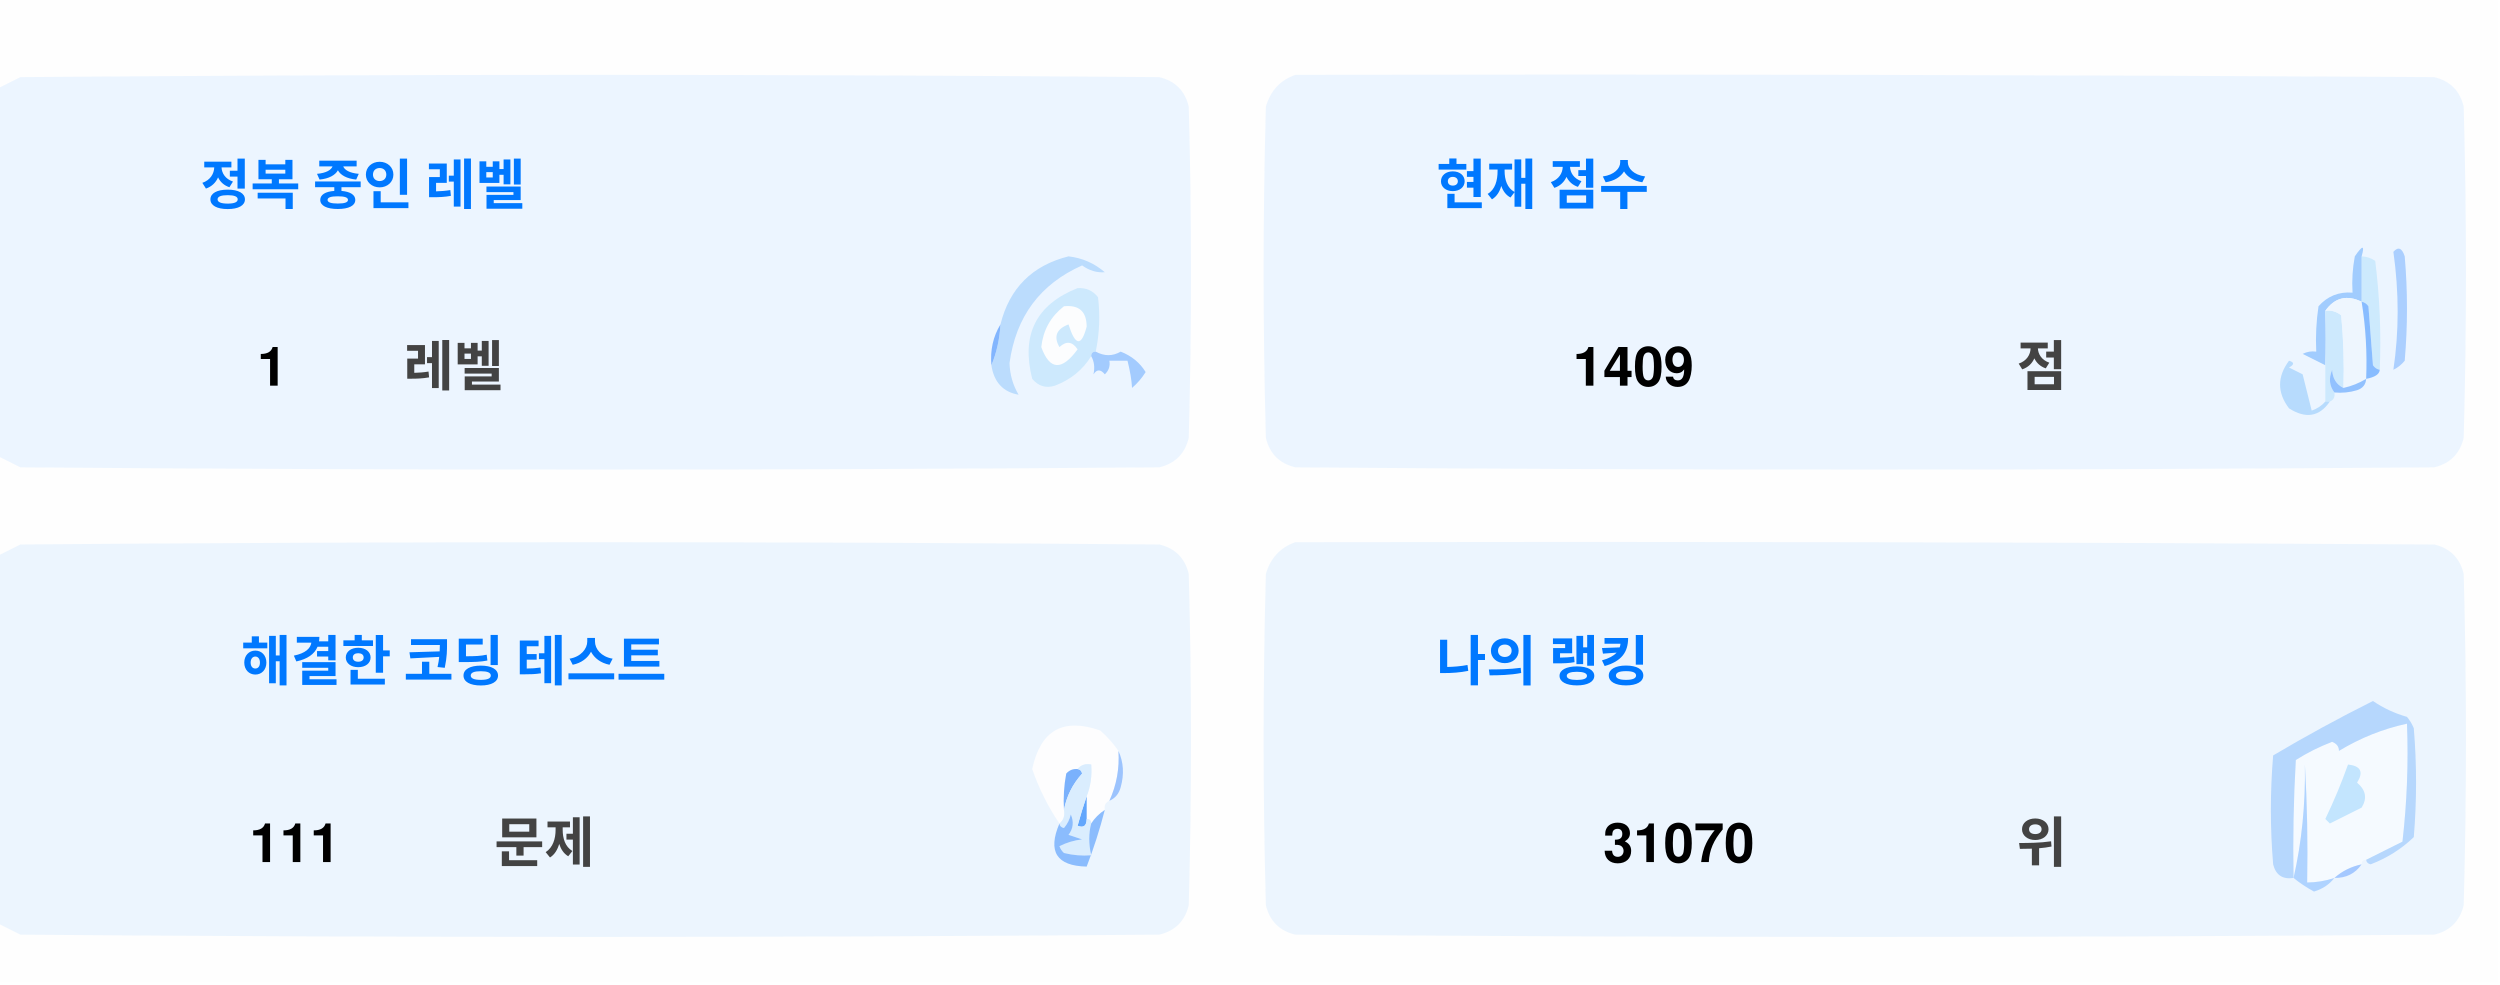
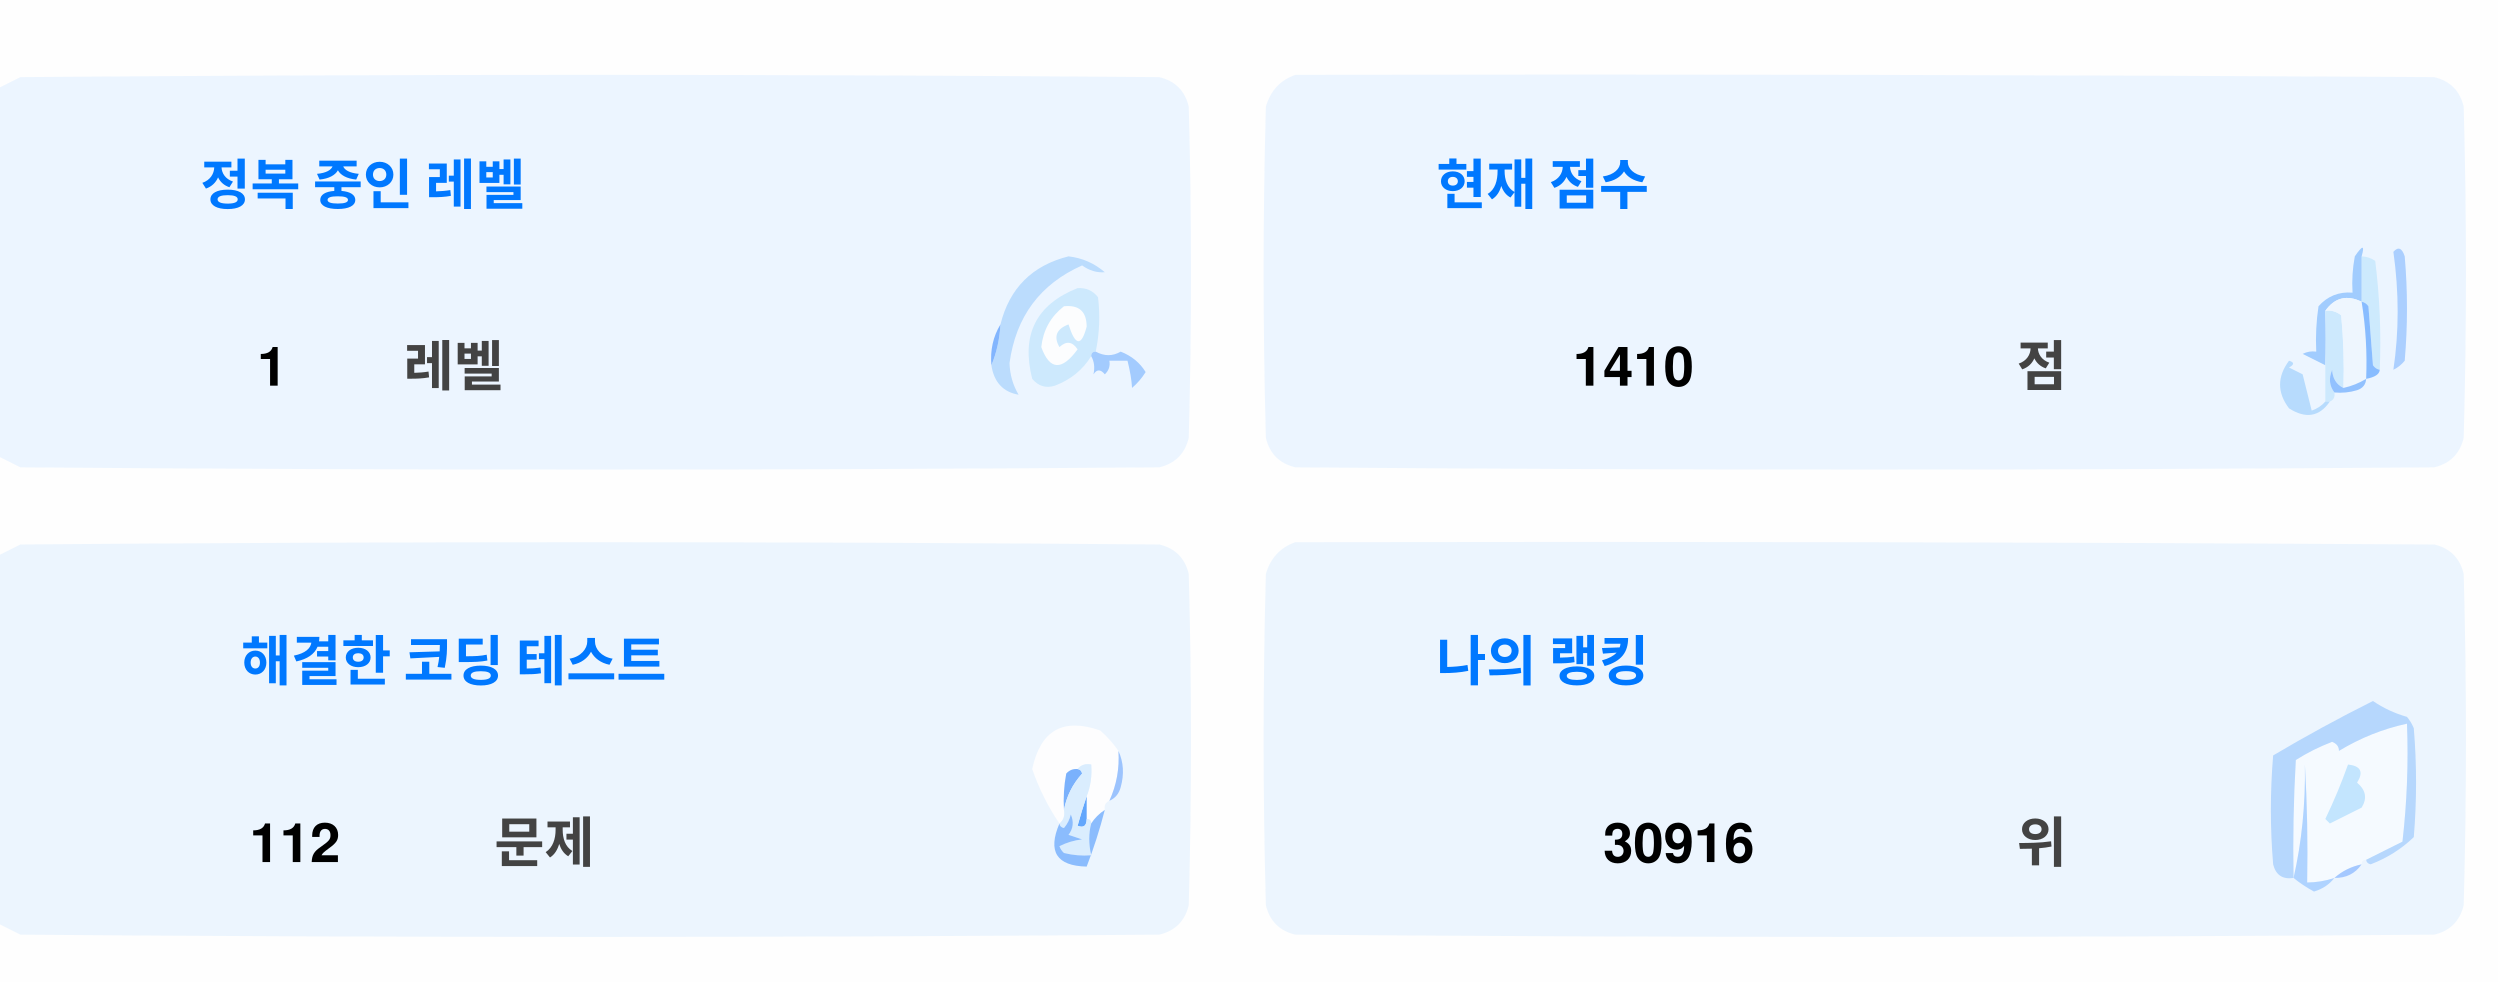
<svg xmlns="http://www.w3.org/2000/svg" version="1.1" width="551px" height="217px" style="shape-rendering:geometricPrecision; text-rendering:geometricPrecision; image-rendering:optimizeQuality; fill-rule:evenodd; clip-rule:evenodd">
  <style>.title {fill: #434343;font-size: 1rem;line-height: 1.5rem;font-weight: bold;font-family: -apple-system, BlinkMacSystemFont, Segoe UI, Helvetica, Arial, sans-serif, Apple Color Emoji, Segoe UI Emoji;}.desc {fill: #434343;font-size: 2.5rem;font-weight: bold;line-height: 1.5rem;font-family: -apple-system, BlinkMacSystemFont, Segoe UI, Helvetica, Arial, sans-serif, Apple Color Emoji, Segoe UI Emoji;}.desc-2 {fill: #434343;font-size: 1rem;font-weight: bold;line-height: 1.5rem;font-family: -apple-system, BlinkMacSystemFont, Segoe UI, Helvetica, Arial, sans-serif, Apple Color Emoji, Segoe UI Emoji;}.text, .desc {animation: twinkling 4s ease-in-out infinite;}@keyframes twinkling {40% { opacity: 1; }50% { opacity: 0.5; }60% { opacity: 1; }70% { opacity: 0.5; }80% { opacity: 1; }}</style>
  <g>
    <path style="opacity:1" fill="#fefefe" d="M -0.5,-0.5 C 183.167,-0.5 366.833,-0.5 550.5,-0.5C 550.5,71.833 550.5,144.167 550.5,216.5C 366.833,216.5 183.167,216.5 -0.5,216.5C -0.5,212.167 -0.5,207.833 -0.5,203.5C 1.14,204.32 2.807,205.153 4.5,206C 88.167,206.667 171.833,206.667 255.5,206C 259,205.167 261.167,203 262,199.5C 262.667,175.167 262.667,150.833 262,126.5C 261.167,123 259,120.833 255.5,120C 171.833,119.333 88.167,119.333 4.5,120C 2.807,120.847 1.14,121.68 -0.5,122.5C -0.5,115.167 -0.5,107.833 -0.5,100.5C 1.14,101.32 2.807,102.153 4.5,103C 88.167,103.667 171.833,103.667 255.5,103C 259,102.167 261.167,100 262,96.5C 262.667,72.167 262.667,47.833 262,23.5C 261.167,20 259,17.833 255.5,17C 171.833,16.333 88.167,16.333 4.5,17C 2.807,17.847 1.14,18.68 -0.5,19.5C -0.5,12.833 -0.5,6.167 -0.5,-0.5 Z" />
  </g>
  <g>
    <path style="opacity:1" fill="#ecf5ff" d="M -0.5,100.5 C -0.5,73.5 -0.5,46.5 -0.5,19.5C 1.14,18.68 2.807,17.847 4.5,17C 88.167,16.333 171.833,16.333 255.5,17C 259,17.833 261.167,20 262,23.5C 262.667,47.833 262.667,72.167 262,96.5C 261.167,100 259,102.167 255.5,103C 171.833,103.667 88.167,103.667 4.5,103C 2.807,102.153 1.14,101.32 -0.5,100.5 Z" />
  </g>
  <g>
    <path style="opacity:1" fill="#ecf5ff" d="M 285.5,16.5 C 369.167,16.333 452.834,16.5 536.5,17C 540,17.833 542.167,20 543,23.5C 543.667,47.833 543.667,72.167 543,96.5C 542.167,100 540,102.167 536.5,103C 452.833,103.667 369.167,103.667 285.5,103C 282,102.167 279.833,100 279,96.5C 278.333,72.167 278.333,47.833 279,23.5C 280.018,19.985 282.185,17.652 285.5,16.5 Z" />
  </g>
  <g>
    <path style="opacity:1" fill="#cdeafd" d="M 520.5,56.5 C 521.583,56.539 522.583,56.873 523.5,57.5C 524.498,65.472 524.831,73.472 524.5,81.5C 523.883,81.389 523.383,81.056 523,80.5C 522.667,76.167 522.333,71.833 522,67.5C 521.617,66.944 521.117,66.611 520.5,66.5C 520.5,63.167 520.5,59.833 520.5,56.5 Z" />
  </g>
  <g>
    <path style="opacity:1" fill="#abcfff" d="M 527.5,55.5 C 528.566,54.308 529.399,54.641 530,56.5C 530.667,64.167 530.667,71.833 530,79.5C 529.311,80.357 528.478,81.023 527.5,81.5C 528.758,73.08 528.758,64.414 527.5,55.5 Z" />
  </g>
  <g>
    <path style="opacity:1" fill="#bbdcfd" d="M 218.5,80.5 C 219.657,77.727 220.324,74.727 220.5,71.5C 222.49,63.51 227.49,58.51 235.5,56.5C 238.528,56.847 241.194,58.014 243.5,60C 241.744,60.141 240.078,59.641 238.5,58.5C 229.247,62.607 223.914,69.773 222.5,80C 222.565,82.526 223.232,84.859 224.5,87C 221.07,86.397 219.07,84.231 218.5,80.5 Z" />
  </g>
  <g>
    <path style="opacity:1" fill="#cde9fd" d="M 241.5,77.5 C 240.833,77.5 240.5,77.833 240.5,78.5C 238.628,81.529 235.961,83.695 232.5,85C 230.536,85.624 228.869,85.124 227.5,83.5C 225.021,73.791 228.354,67.124 237.5,63.5C 239.374,63.39 240.874,64.056 242,65.5C 242.497,69.524 242.331,73.524 241.5,77.5 Z" />
  </g>
  <g>
    <path style="opacity:1" fill="#fcfdfe" d="M 234.5,67.5 C 237.826,67.162 239.493,68.662 239.5,72C 238.334,76.434 237,76.267 235.5,71.5C 232.832,72.515 232.166,74.182 233.5,76.5C 235.017,75.089 236.351,75.256 237.5,77C 234.006,81.771 231.34,81.605 229.5,76.5C 229.904,72.771 231.571,69.771 234.5,67.5 Z" />
  </g>
  <g>
    <path style="opacity:1" fill="#a1ccfe" d="M 520.5,56.5 C 520.5,59.833 520.5,63.167 520.5,66.5C 517.238,64.922 514.572,65.589 512.5,68.5C 512.617,72.81 512.617,76.81 512.5,80.5C 510.86,79.68 509.193,78.847 507.5,78C 508.448,77.517 509.448,77.35 510.5,77.5C 510.335,74.15 510.502,70.817 511,67.5C 512.995,65.253 515.495,64.253 518.5,64.5C 518.336,61.813 518.503,59.146 519,56.5C 520.731,53.969 521.231,53.969 520.5,56.5 Z" />
  </g>
  <g>
    <path style="opacity:1" fill="#cde9fd" d="M 512.5,68.5 C 513.822,68.33 514.989,68.663 516,69.5C 516.499,74.823 516.666,80.156 516.5,85.5C 514.955,84.77 514.122,83.437 514,81.5C 513.22,83.387 513.387,85.054 514.5,86.5C 514.672,87.492 514.338,88.158 513.5,88.5C 513.167,88.5 512.833,88.5 512.5,88.5C 512.5,85.833 512.5,83.167 512.5,80.5C 512.617,76.81 512.617,72.81 512.5,68.5 Z" />
  </g>
  <g>
    <path style="opacity:1" fill="#eef6fe" d="M 520.5,66.5 C 521.407,72.106 521.74,77.773 521.5,83.5C 519.95,84.441 518.284,85.108 516.5,85.5C 516.666,80.156 516.499,74.823 516,69.5C 514.989,68.663 513.822,68.33 512.5,68.5C 514.572,65.589 517.238,64.922 520.5,66.5 Z" />
  </g>
  <g>
    <path style="opacity:1" fill="#88bcff" d="M 520.5,66.5 C 521.117,66.611 521.617,66.944 522,67.5C 522.333,71.833 522.667,76.167 523,80.5C 523.383,81.056 523.883,81.389 524.5,81.5C 524.445,82.469 523.445,83.136 521.5,83.5C 521.74,77.773 521.407,72.106 520.5,66.5 Z" />
  </g>
  <g>
    <path style="opacity:1" fill="#82b5fe" d="M 220.5,71.5 C 220.324,74.727 219.657,77.727 218.5,80.5C 218.215,77.171 218.882,74.171 220.5,71.5 Z" />
  </g>
  <g>
    <path style="opacity:1" fill="#a3cbfe" d="M 240.5,78.5 C 240.5,77.833 240.833,77.5 241.5,77.5C 243.391,78.536 245.224,78.536 247,77.5C 249.391,78.429 251.225,79.929 252.5,82C 251.681,83.319 250.681,84.486 249.5,85.5C 249.409,83.777 249.075,81.777 248.5,79.5C 247.167,79.5 245.833,79.5 244.5,79.5C 244.719,80.675 244.386,81.675 243.5,82.5C 242.575,81.359 241.741,81.359 241,82.5C 241.331,80.981 241.164,79.648 240.5,78.5 Z" />
  </g>
  <g>
    <path style="opacity:1" fill="#b7dbfd" d="M 512.5,88.5 C 512.833,88.5 513.167,88.5 513.5,88.5C 511.199,91.857 508.199,92.357 504.5,90C 501.872,86.535 501.872,83.035 504.5,79.5C 505.696,79.846 505.696,80.346 504.5,81C 505.5,81.5 506.5,82 507.5,82.5C 508.167,85.167 508.833,87.833 509.5,90.5C 510.739,90.058 511.739,89.391 512.5,88.5 Z" />
  </g>
  <g>
    <path style="opacity:1" fill="#92c1fe" d="M 516.5,85.5 C 518.284,85.108 519.95,84.441 521.5,83.5C 521.423,84.75 520.756,85.583 519.5,86C 517.866,86.493 516.199,86.66 514.5,86.5C 513.387,85.054 513.22,83.387 514,81.5C 514.122,83.437 514.955,84.77 516.5,85.5 Z" />
  </g>
  <g>
    <path style="opacity:1" fill="#ecf5fe" d="M -0.5,203.5 C -0.5,176.5 -0.5,149.5 -0.5,122.5C 1.14,121.68 2.807,120.847 4.5,120C 88.167,119.333 171.833,119.333 255.5,120C 259,120.833 261.167,123 262,126.5C 262.667,150.833 262.667,175.167 262,199.5C 261.167,203 259,205.167 255.5,206C 171.833,206.667 88.167,206.667 4.5,206C 2.807,205.153 1.14,204.32 -0.5,203.5 Z" />
  </g>
  <g>
    <path style="opacity:1" fill="#ecf5fe" d="M 285.5,119.5 C 369.167,119.333 452.834,119.5 536.5,120C 540,120.833 542.167,123 543,126.5C 543.667,150.833 543.667,175.167 543,199.5C 542.167,203 540,205.167 536.5,206C 452.833,206.667 369.167,206.667 285.5,206C 282,205.167 279.833,203 279,199.5C 278.333,175.167 278.333,150.833 279,126.5C 280.018,122.985 282.185,120.652 285.5,119.5 Z" />
  </g>
  <g>
    <path style="opacity:1" fill="#fdfdfe" d="M 246.5,165.5 C 246.758,169.367 246.092,173.034 244.5,176.5C 243.662,176.842 243.328,177.508 243.5,178.5C 242.272,179.306 241.272,180.306 240.5,181.5C 240.5,180.833 240.167,180.5 239.5,180.5C 239.5,178.833 239.5,177.167 239.5,175.5C 240.369,173.283 240.702,170.95 240.5,168.5C 239.209,168.263 238.209,168.596 237.5,169.5C 236.504,169.414 235.671,169.748 235,170.5C 234.503,173.146 234.336,175.813 234.5,178.5C 234.737,179.791 234.404,180.791 233.5,181.5C 230.986,177.806 228.986,173.806 227.5,169.5C 229.309,160.957 234.309,158.124 242.5,161C 244.07,162.397 245.404,163.897 246.5,165.5 Z" />
  </g>
  <g>
    <path style="opacity:1" fill="#f5faff" d="M 521.5,189.5 C 520.833,189.5 520.5,189.833 520.5,190.5C 518.181,190.992 516.181,191.992 514.5,193.5C 512.565,194.15 510.565,194.483 508.5,194.5C 508.666,185.827 508.5,177.16 508,168.5C 508.141,177.227 507.308,185.56 505.5,193.5C 505.334,184.827 505.5,176.16 506,167.5C 508.527,165.903 511.194,164.57 514,163.5C 515.011,163.892 515.511,164.559 515.5,165.5C 520.21,162.641 525.21,160.641 530.5,159.5C 530.831,168.192 530.498,176.859 529.5,185.5C 526.807,186.847 524.14,188.18 521.5,189.5 Z" />
  </g>
  <g>
    <path style="opacity:1" fill="#b6d7fd" d="M 521.5,189.5 C 524.14,188.18 526.807,186.847 529.5,185.5C 530.498,176.859 530.831,168.192 530.5,159.5C 525.21,160.641 520.21,162.641 515.5,165.5C 515.511,164.559 515.011,163.892 514,163.5C 511.194,164.57 508.527,165.903 506,167.5C 505.5,176.16 505.334,184.827 505.5,193.5C 503.089,193.863 501.589,192.863 501,190.5C 500.333,182.5 500.333,174.5 501,166.5C 508.173,162.246 515.507,158.246 523,154.5C 525.304,156.068 527.804,157.235 530.5,158C 531.126,158.75 531.626,159.584 532,160.5C 532.667,168.5 532.667,176.5 532,184.5C 529.292,187.111 526.125,189.111 522.5,190.5C 521.893,190.376 521.56,190.043 521.5,189.5 Z" />
  </g>
  <g>
    <path style="opacity:1" fill="#c3e5fe" d="M 517.5,168.5 C 520.317,168.801 520.984,170.134 519.5,172.5C 521.439,174.122 521.772,175.956 520.5,178C 518.167,179.167 515.833,180.333 513.5,181.5C 513.167,181.167 512.833,180.833 512.5,180.5C 514.414,176.515 516.081,172.515 517.5,168.5 Z" />
  </g>
  <g>
    <path style="opacity:1" fill="#7ab1fc" d="M 237.5,169.5 C 238.043,169.56 238.376,169.893 238.5,170.5C 236.395,172.836 235.062,175.503 234.5,178.5C 234.336,175.813 234.503,173.146 235,170.5C 235.671,169.748 236.504,169.414 237.5,169.5 Z" />
  </g>
  <g>
    <path style="opacity:1" fill="#afd3ff" d="M 514.5,193.5 C 513.378,194.947 511.878,195.947 510,196.5C 508.348,195.601 506.848,194.601 505.5,193.5C 507.308,185.56 508.141,177.227 508,168.5C 508.5,177.16 508.666,185.827 508.5,194.5C 510.565,194.483 512.565,194.15 514.5,193.5 Z" />
  </g>
  <g>
    <path style="opacity:1" fill="#9cc3fd" d="M 246.5,165.5 C 247.634,167.966 247.801,170.633 247,173.5C 246.623,174.942 245.79,175.942 244.5,176.5C 246.092,173.034 246.758,169.367 246.5,165.5 Z" />
  </g>
  <g>
    <path style="opacity:1" fill="#62a6fc" d="M 239.5,175.5 C 239.5,177.167 239.5,178.833 239.5,180.5C 239.483,182.028 238.816,182.528 237.5,182C 238.117,179.723 238.784,177.556 239.5,175.5 Z" />
  </g>
  <g>
    <path style="opacity:1" fill="#daedfe" d="M 237.5,169.5 C 238.209,168.596 239.209,168.263 240.5,168.5C 240.702,170.95 240.369,173.283 239.5,175.5C 238.784,177.556 238.117,179.723 237.5,182C 238.816,182.528 239.483,182.028 239.5,180.5C 240.167,180.5 240.5,180.833 240.5,181.5C 239.918,183.669 239.918,186.002 240.5,188.5C 238.473,188.662 236.473,188.495 234.5,188C 234.043,187.586 233.709,187.086 233.5,186.5C 235.078,185.702 236.744,185.202 238.5,185C 237.5,184.667 236.5,184.333 235.5,184C 236.554,182.612 236.72,181.112 236,179.5C 235.751,180.624 235.251,181.624 234.5,182.5C 233.893,182.376 233.56,182.043 233.5,181.5C 234.404,180.791 234.737,179.791 234.5,178.5C 235.062,175.503 236.395,172.836 238.5,170.5C 238.376,169.893 238.043,169.56 237.5,169.5 Z" />
  </g>
  <g>
    <path style="opacity:1" fill="#8bbcfd" d="M 243.5,178.5 C 242.395,182.803 241.062,186.969 239.5,191C 232.857,190.847 230.857,187.68 233.5,181.5C 233.56,182.043 233.893,182.376 234.5,182.5C 235.251,181.624 235.751,180.624 236,179.5C 236.72,181.112 236.554,182.612 235.5,184C 236.5,184.333 237.5,184.667 238.5,185C 236.744,185.202 235.078,185.702 233.5,186.5C 233.709,187.086 234.043,187.586 234.5,188C 236.473,188.495 238.473,188.662 240.5,188.5C 239.918,186.002 239.918,183.669 240.5,181.5C 241.272,180.306 242.272,179.306 243.5,178.5 Z" />
  </g>
  <g>
    <path style="opacity:1" fill="#a4c8ff" d="M 520.5,190.5 C 519.089,192.539 517.089,193.539 514.5,193.5C 516.181,191.992 518.181,190.992 520.5,190.5 Z" />
  </g>
  <text text-anchor="middle" x="80" y="45" class="title" style="fill:#0078ff;" stroke="#none" stroke-width="1">정복 중인 레벨</text>
  <text text-anchor="middle" x="60" y="85" class="desc" style="fill:#000000;" stroke="#none" stroke-width="1">1</text>
  <text text-anchor="middle" x="100" y="85" class="desc-2" style="fill:#434343;" stroke="#none" stroke-width="1">레벨</text>
  <text text-anchor="middle" x="340" y="45" class="title" style="fill:#0078ff;" stroke="#none" stroke-width="1">현재 점수</text>
-   <text text-anchor="middle" x="360" y="85" class="desc" style="fill:#000000;" stroke="#none" stroke-width="1">1409</text>
+   <text text-anchor="middle" x="360" y="85" class="desc" style="fill:#000000;" stroke="#none" stroke-width="1">1410</text>
  <text text-anchor="middle" x="450" y="85" class="desc-2" style="fill:#434343;" stroke="#none" stroke-width="1">점</text>
  <text text-anchor="middle" x="100" y="150" class="title" style="fill:#0078ff;" stroke="#none" stroke-width="1">해결한 코딩 테스트</text>
-   <text text-anchor="middle" x="65" y="190" class="desc" style="fill:#000000;" stroke="#none" stroke-width="1">111</text>
+   <text text-anchor="middle" x="65" y="190" class="desc" style="fill:#000000;" stroke="#none" stroke-width="1">112</text>
  <text text-anchor="middle" x="120" y="190" class="desc-2" style="fill:#434343;" stroke="#none" stroke-width="1">문제</text>
  <text text-anchor="middle" x="340" y="150" class="title" style="fill:#0078ff;" stroke="#none" stroke-width="1">나의 랭킹</text>
-   <text text-anchor="middle" x="370" y="190" class="desc" style="fill:#000000;" stroke="#none" stroke-width="1">31070</text>
+   <text text-anchor="middle" x="370" y="190" class="desc" style="fill:#000000;" stroke="#none" stroke-width="1">30916</text>
  <text text-anchor="middle" x="450" y="190" class="desc-2" style="fill:#434343;" stroke="#none" stroke-width="1">위</text>
</svg>
